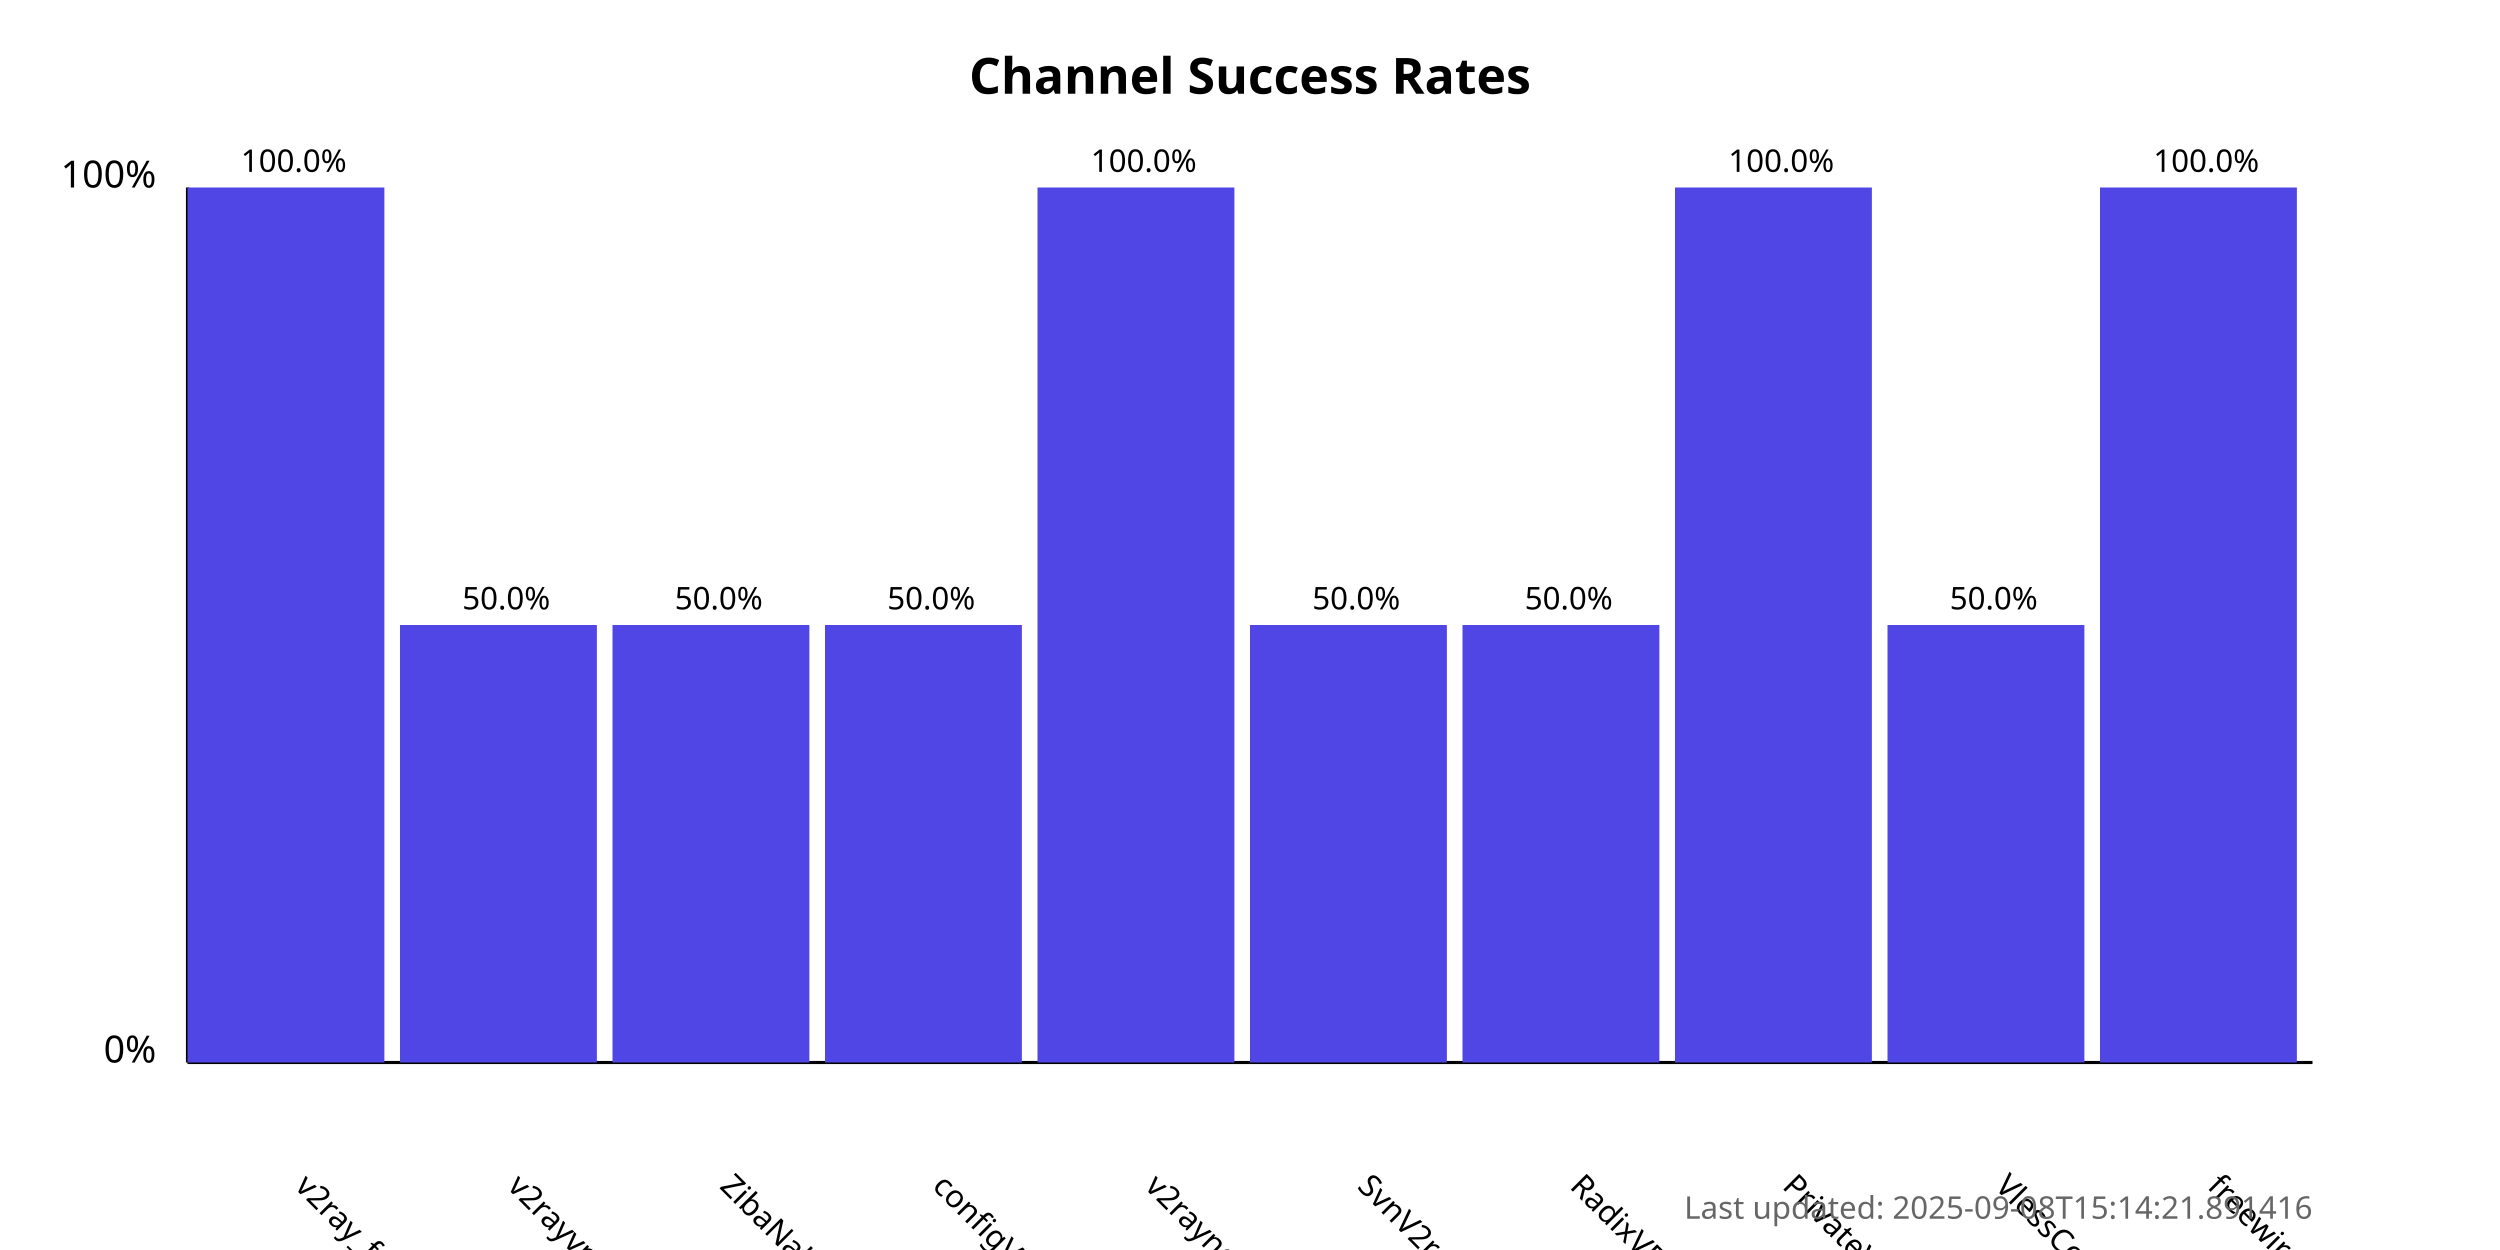
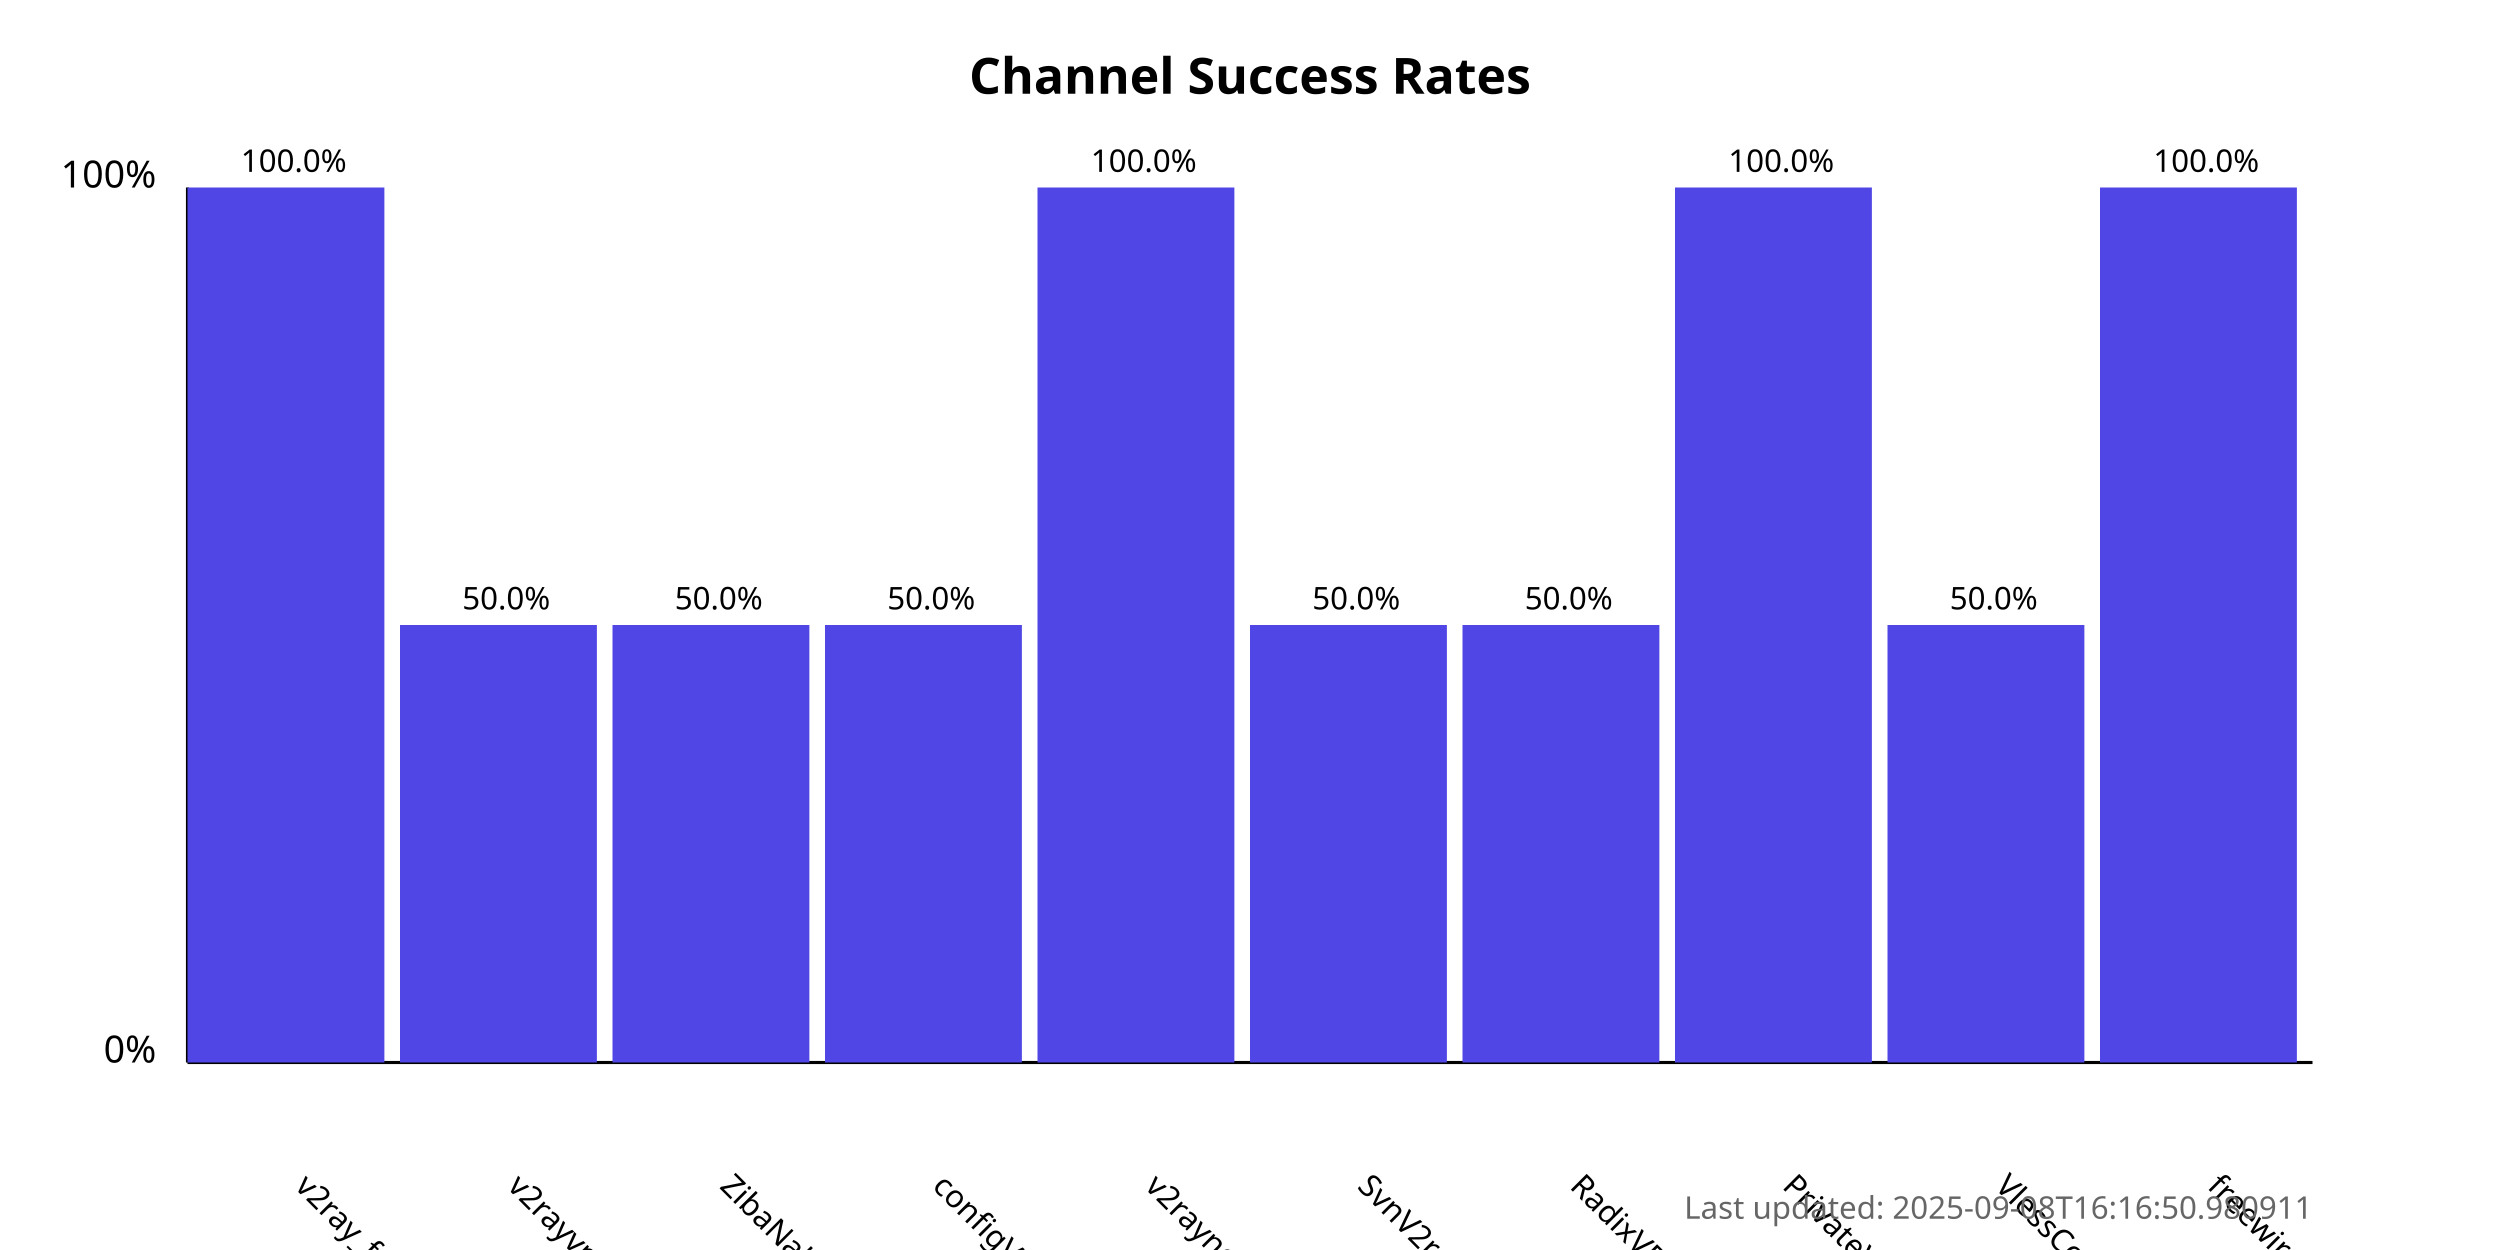
<svg xmlns="http://www.w3.org/2000/svg" width="800" height="400">
  <style>
            .chart-title { font: bold 16px sans-serif; }
            .axis-label { font: 12px sans-serif; }
            .tick-label { font: 10px sans-serif; }
            .bar { fill: #4f46e5; }
            .bar:hover { fill: #6366f1; }
            .timestamp { font: 10px sans-serif; fill: #666; }
        </style>
  <text x="400.0" y="30" text-anchor="middle" class="chart-title">
            Channel Success Rates
        </text>
  <line x1="60" y1="340" x2="60" y2="60" stroke="black" stroke-width="1" />
  <line x1="60" y1="340" x2="740" y2="340" stroke="black" stroke-width="1" />
  <text x="50" y="340" text-anchor="end" class="axis-label">0%</text>
  <text x="50" y="60" text-anchor="end" class="axis-label">100%</text>
  <g>
    <rect x="60" y="60.0" width="63.0" height="280.0" class="bar" />
    <text x="94.0" y="380" transform="rotate(45, 94.0, 380)" text-anchor="start" class="tick-label">
                v2ray_free_conf
            </text>
    <text x="94.0" y="55.0" text-anchor="middle" class="tick-label">
                100.0%
            </text>
  </g>
  <g>
    <rect x="128.0" y="200.0" width="63.0" height="140.0" class="bar" />
    <text x="162.0" y="380" transform="rotate(45, 162.0, 380)" text-anchor="start" class="tick-label">
                v2rayvpno
            </text>
    <text x="162.0" y="195.0" text-anchor="middle" class="tick-label">
                50.0%
            </text>
  </g>
  <g>
    <rect x="196.0" y="200.0" width="63.0" height="140.0" class="bar" />
    <text x="230.0" y="380" transform="rotate(45, 230.0, 380)" text-anchor="start" class="tick-label">
                ZibaNabz
            </text>
    <text x="230.0" y="195.0" text-anchor="middle" class="tick-label">
                50.0%
            </text>
  </g>
  <g>
    <rect x="264.0" y="200.0" width="63.0" height="140.0" class="bar" />
    <text x="298.0" y="380" transform="rotate(45, 298.0, 380)" text-anchor="start" class="tick-label">
                configV2rayForFree
            </text>
    <text x="298.0" y="195.0" text-anchor="middle" class="tick-label">
                50.0%
            </text>
  </g>
  <g>
    <rect x="332.0" y="60.0" width="63.0" height="280.0" class="bar" />
    <text x="366.0" y="380" transform="rotate(45, 366.0, 380)" text-anchor="start" class="tick-label">
                v2rayngvpn
            </text>
    <text x="366.0" y="55.0" text-anchor="middle" class="tick-label">
                100.0%
            </text>
  </g>
  <g>
    <rect x="400.0" y="200.0" width="63.0" height="140.0" class="bar" />
    <text x="434.0" y="380" transform="rotate(45, 434.0, 380)" text-anchor="start" class="tick-label">
                SvnV2ray
            </text>
    <text x="434.0" y="195.0" text-anchor="middle" class="tick-label">
                50.0%
            </text>
  </g>
  <g>
    <rect x="468.0" y="200.0" width="63.0" height="140.0" class="bar" />
    <text x="502.0" y="380" transform="rotate(45, 502.0, 380)" text-anchor="start" class="tick-label">
                RadixVPN
            </text>
    <text x="502.0" y="195.0" text-anchor="middle" class="tick-label">
                50.0%
            </text>
  </g>
  <g>
    <rect x="536.0" y="60.0" width="63.0" height="280.0" class="bar" />
    <text x="570.0" y="380" transform="rotate(45, 570.0, 380)" text-anchor="start" class="tick-label">
                PrivateVPNs
            </text>
    <text x="570.0" y="55.0" text-anchor="middle" class="tick-label">
                100.0%
            </text>
  </g>
  <g>
    <rect x="604.0" y="200.0" width="63.0" height="140.0" class="bar" />
    <text x="638.0" y="380" transform="rotate(45, 638.0, 380)" text-anchor="start" class="tick-label">
                VlessConfig
            </text>
    <text x="638.0" y="195.0" text-anchor="middle" class="tick-label">
                50.0%
            </text>
  </g>
  <g>
    <rect x="672.0" y="60.0" width="63.0" height="280.0" class="bar" />
    <text x="706.0" y="380" transform="rotate(45, 706.0, 380)" text-anchor="start" class="tick-label">
                freewireguard
            </text>
    <text x="706.0" y="55.0" text-anchor="middle" class="tick-label">
                100.0%
            </text>
  </g>
  <text x="740" y="390" text-anchor="end" class="timestamp">
-             Last updated: 2025-09-08T15:14:21.891416
+             Last updated: 2025-09-08T16:16:50.980911
        </text>
</svg>
